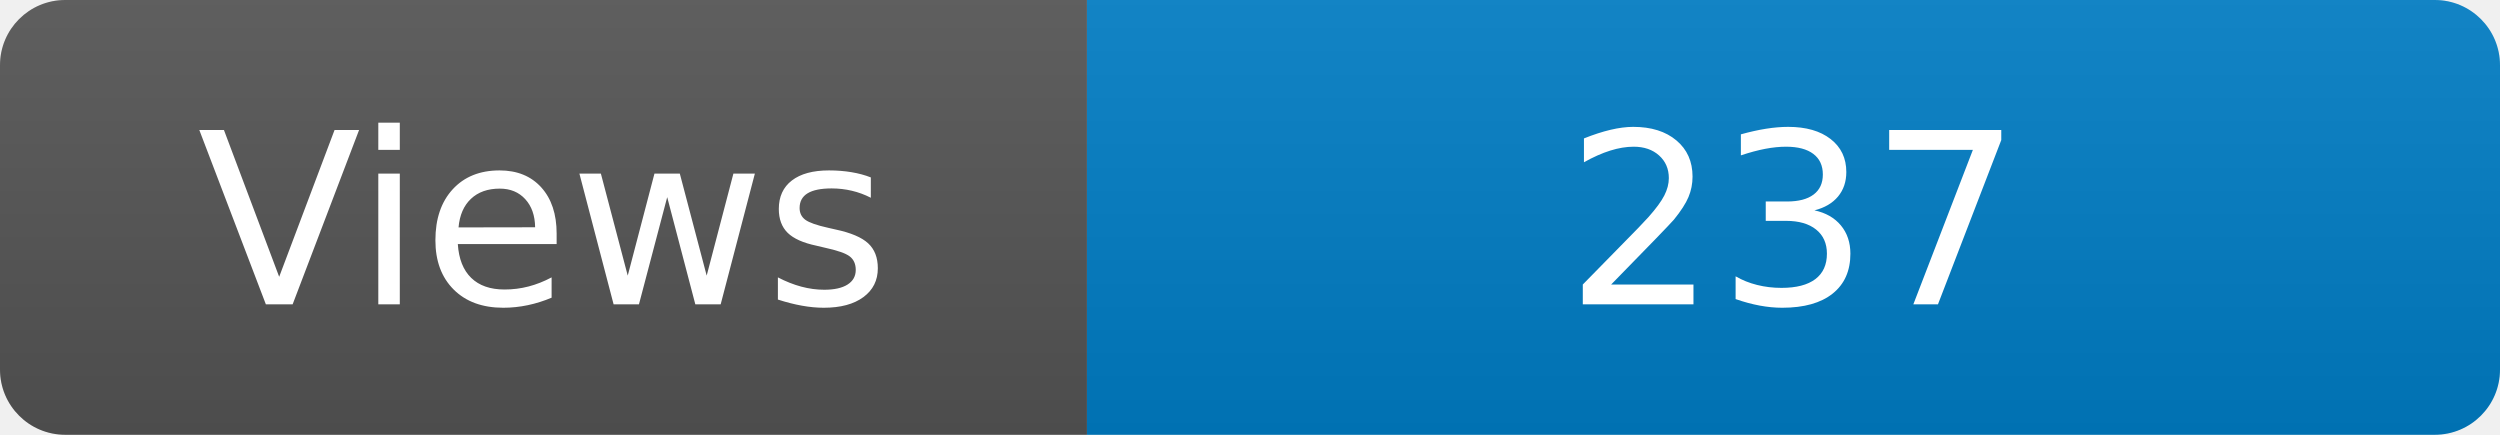
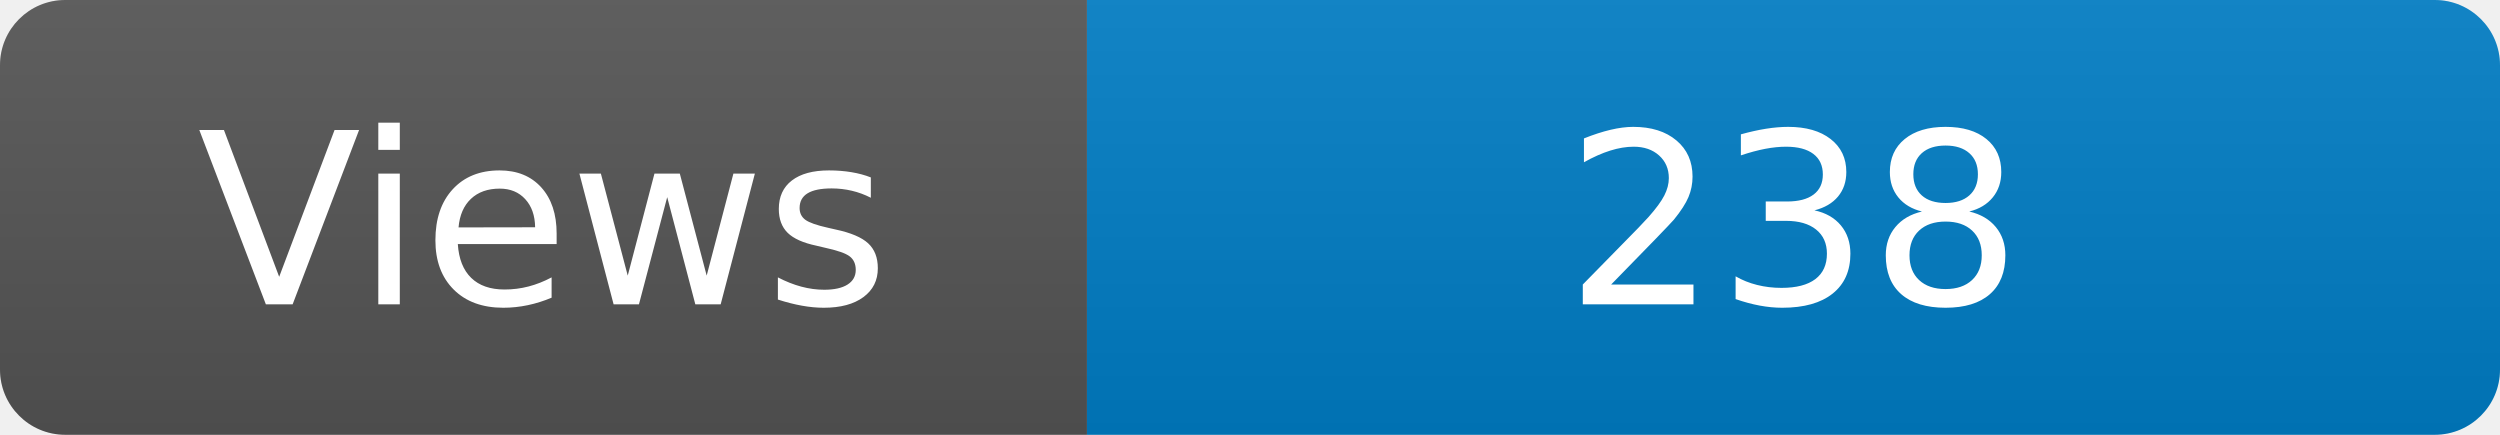
<svg xmlns="http://www.w3.org/2000/svg" width="115" height="20" role="img" aria-label="Maintained?: yes">
  <linearGradient id="s" x2="0" y2="100%">
    <stop offset="0" stop-color="#bbb" stop-opacity=".1" />
    <stop offset="1" stop-opacity=".1" />
  </linearGradient>
  <clipPath id="r">
    <rect width="115" height="20" rx="3" fill="#fff" />
  </clipPath>
  <g clip-path="url(#r)">
    <rect width="50" height="20" fill="#555" />
    <rect x="50" width="160" height="20" fill="#007ec6" />
    <rect width="115" height="20" fill="url(#s)" />
  </g>
  <g fill="#fff" text-anchor="middle" font-family="Verdana,Geneva,DejaVu Sans,sans-serif" font-size="110">
    <text x="250" y="140" transform="scale(.1)" fill="#fff">Views</text>
-     <text x="825" y="140" transform="scale(.1)" fill="#fff">237</text>
+     <text x="825" y="140" transform="scale(.1)" fill="#fff">238</text>
  </g>
</svg>
